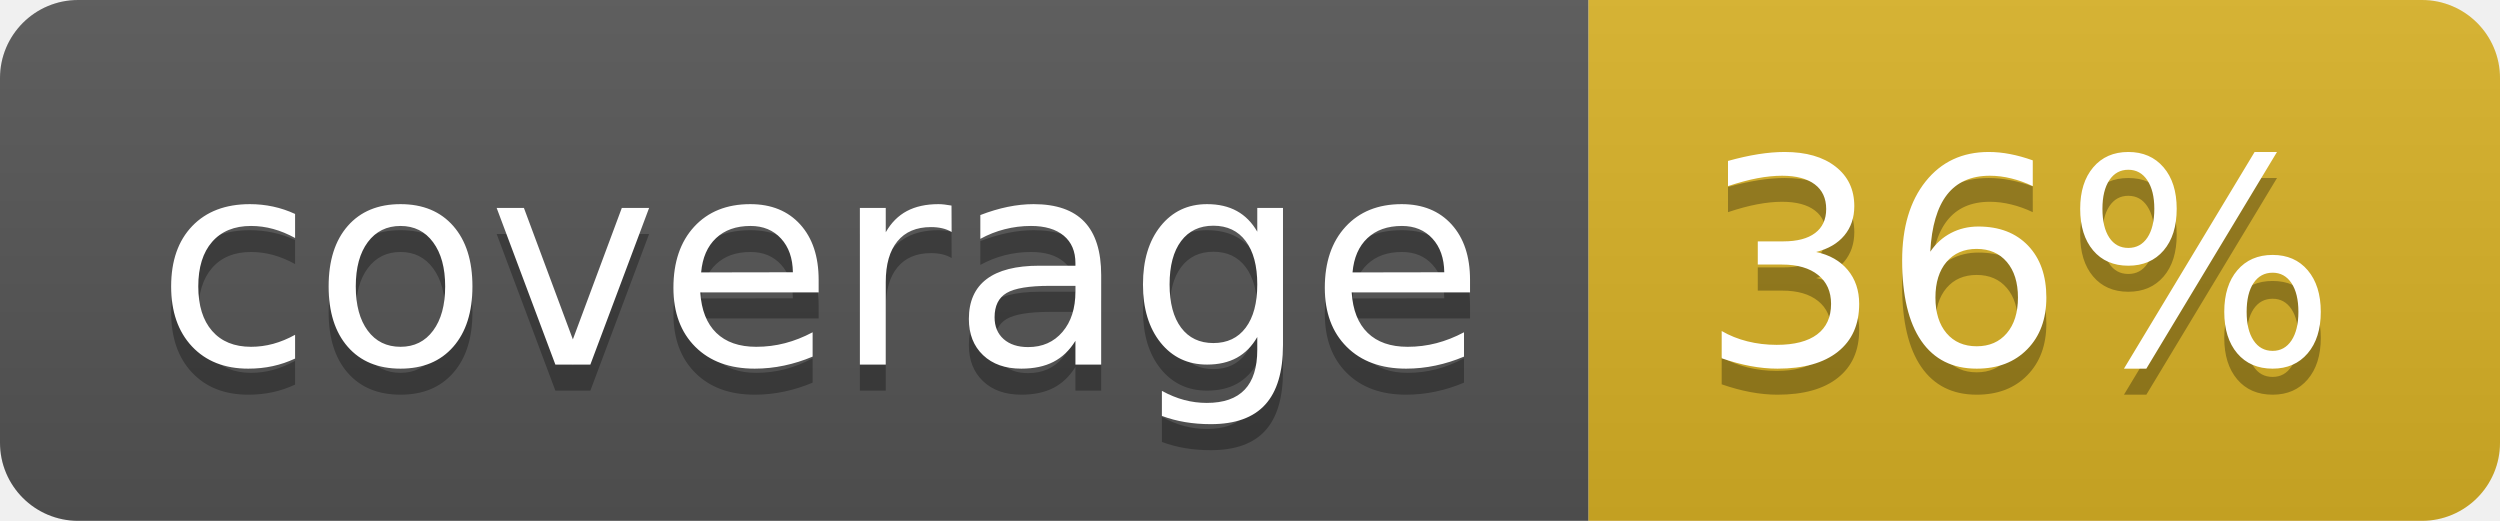
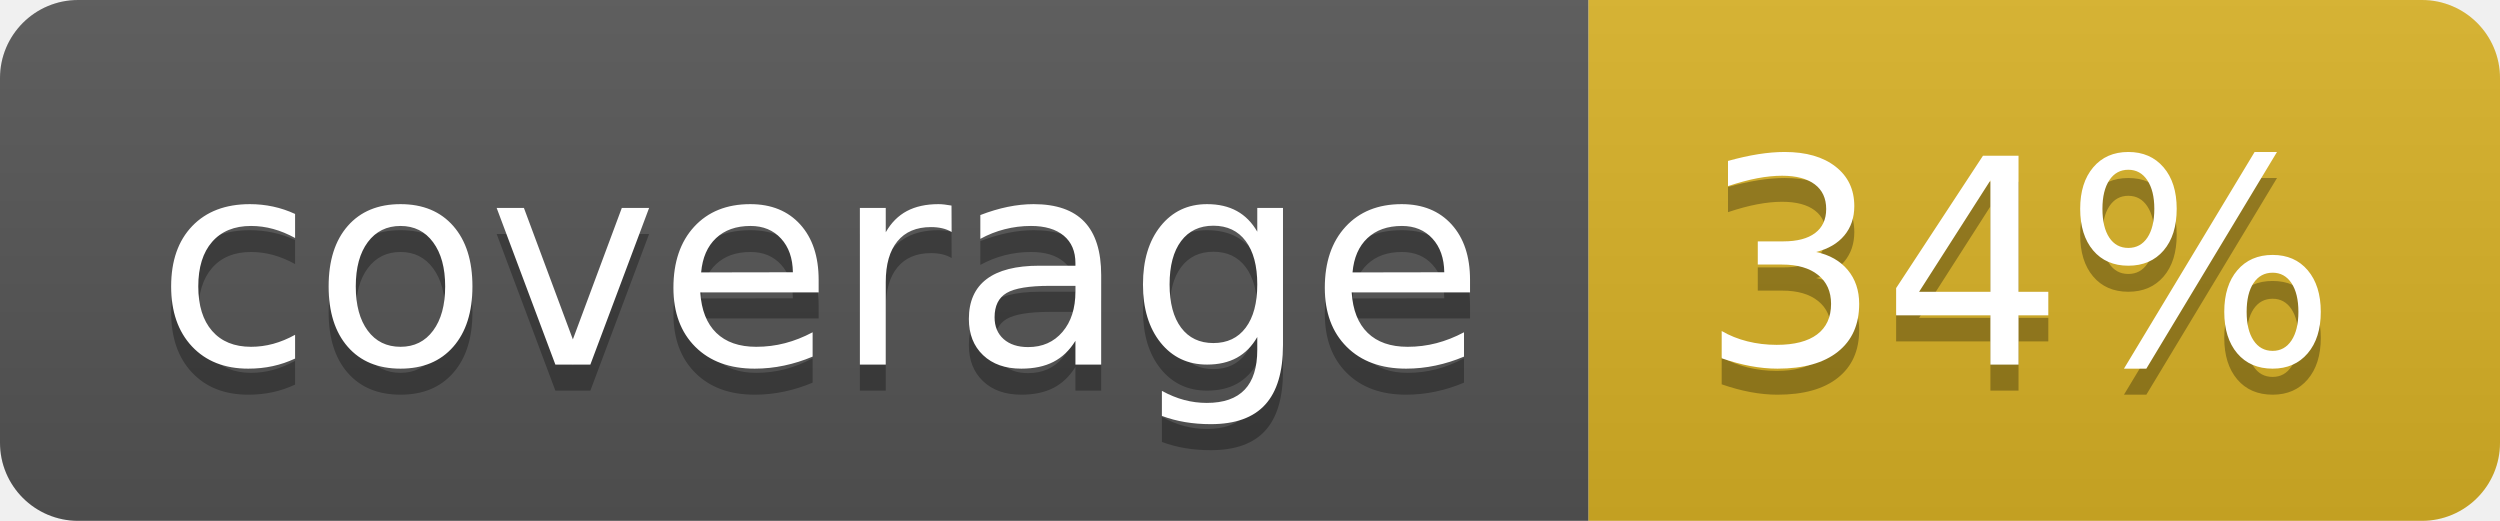
<svg xmlns="http://www.w3.org/2000/svg" width="96" height="20">
  <linearGradient id="b" x2="0" y2="100%">
    <stop offset="0" stop-color="#bbb" stop-opacity=".1" />
    <stop offset="1" stop-opacity=".1" />
  </linearGradient>
  <clipPath id="a">
    <rect width="96" height="20" rx="3" fill="#fff" />
  </clipPath>
  <g clip-path="url(#a)">
    <path fill="#555" d="M0 0h61v20H0z" />
    <path fill="#D9B226" d="M61 0h35v20H61z" />
    <path fill="url(#b)" d="M0 0h96v20H0z" />
  </g>
  <g fill="#fff" text-anchor="middle" font-family="DejaVu Sans,Verdana,Geneva,sans-serif" font-size="110">
    <text x="315" y="150" fill="#010101" fill-opacity=".3" transform="scale(.1)" textLength="510">coverage</text>
    <text x="315" y="140" transform="scale(.1)" textLength="510">coverage</text>
-     <text x="775" y="150" fill="#010101" fill-opacity=".3" transform="scale(.1)" textLength="250">36%</text>
-     <text x="775" y="140" transform="scale(.1)" textLength="250">36%</text>
+     <text x="775" y="150" fill="#010101" fill-opacity=".3" transform="scale(.1)" textLength="250">34%</text>
+     <text x="775" y="140" transform="scale(.1)" textLength="250">34%</text>
  </g>
</svg>
